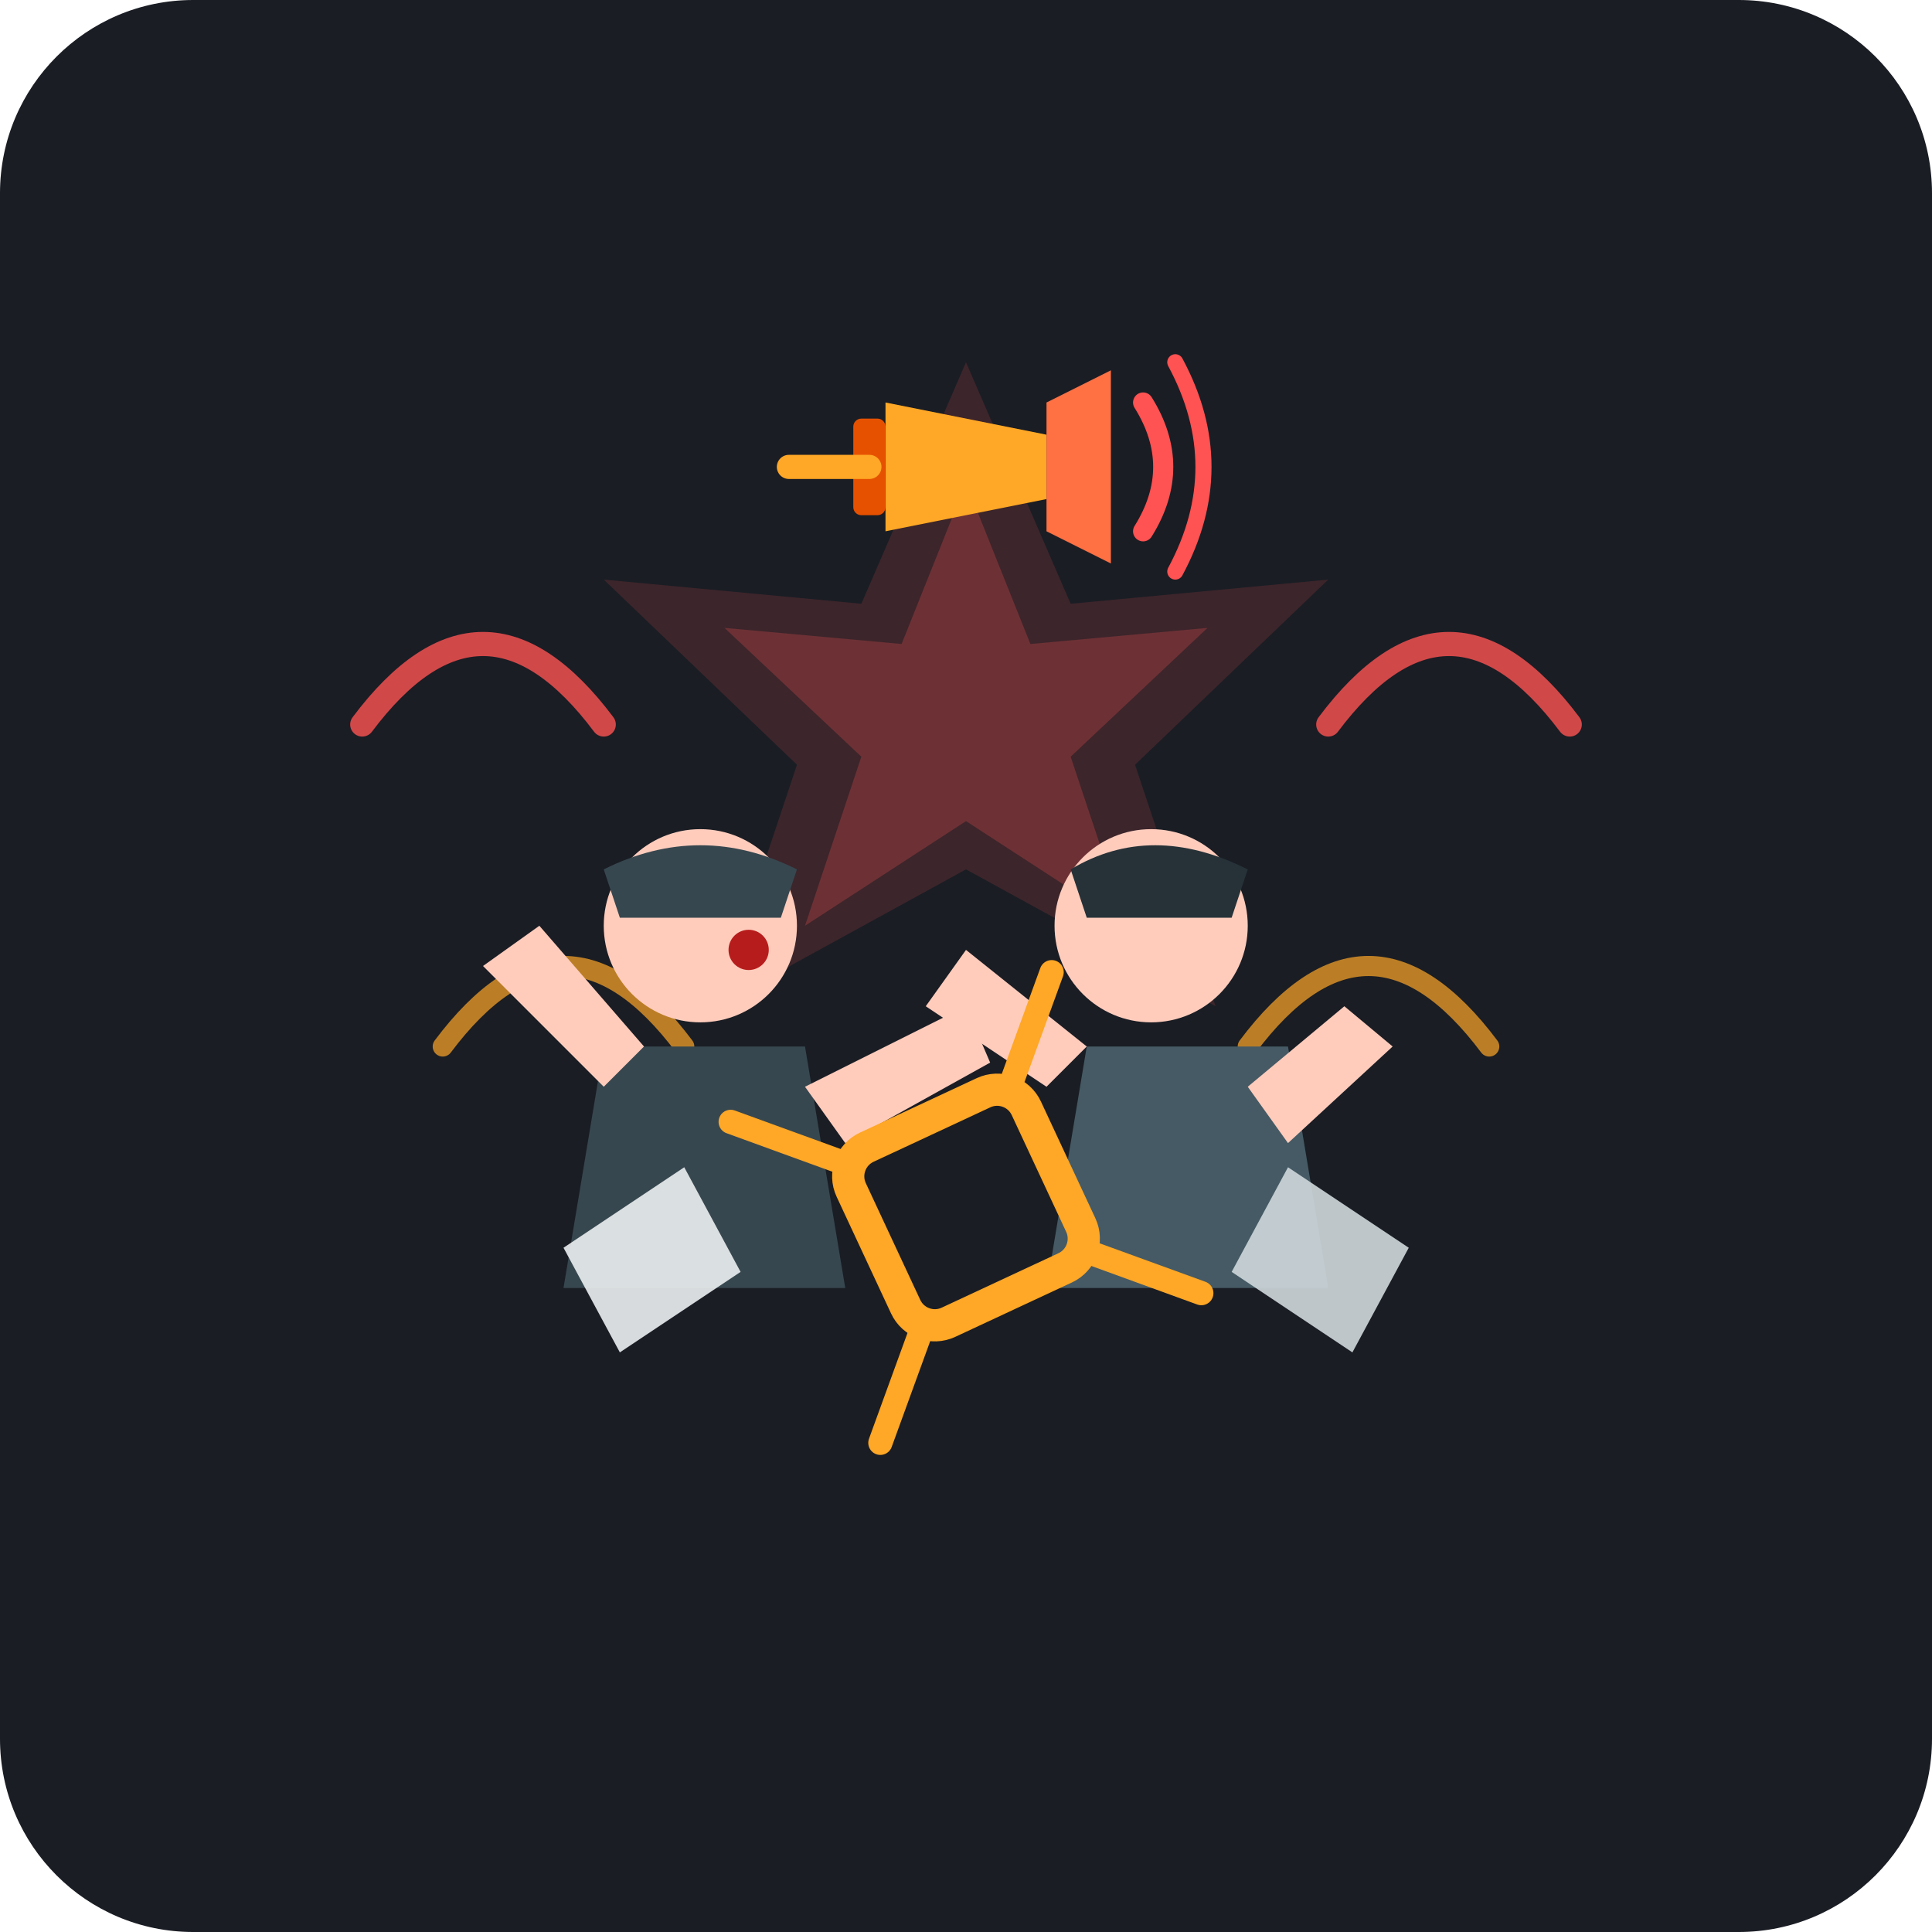
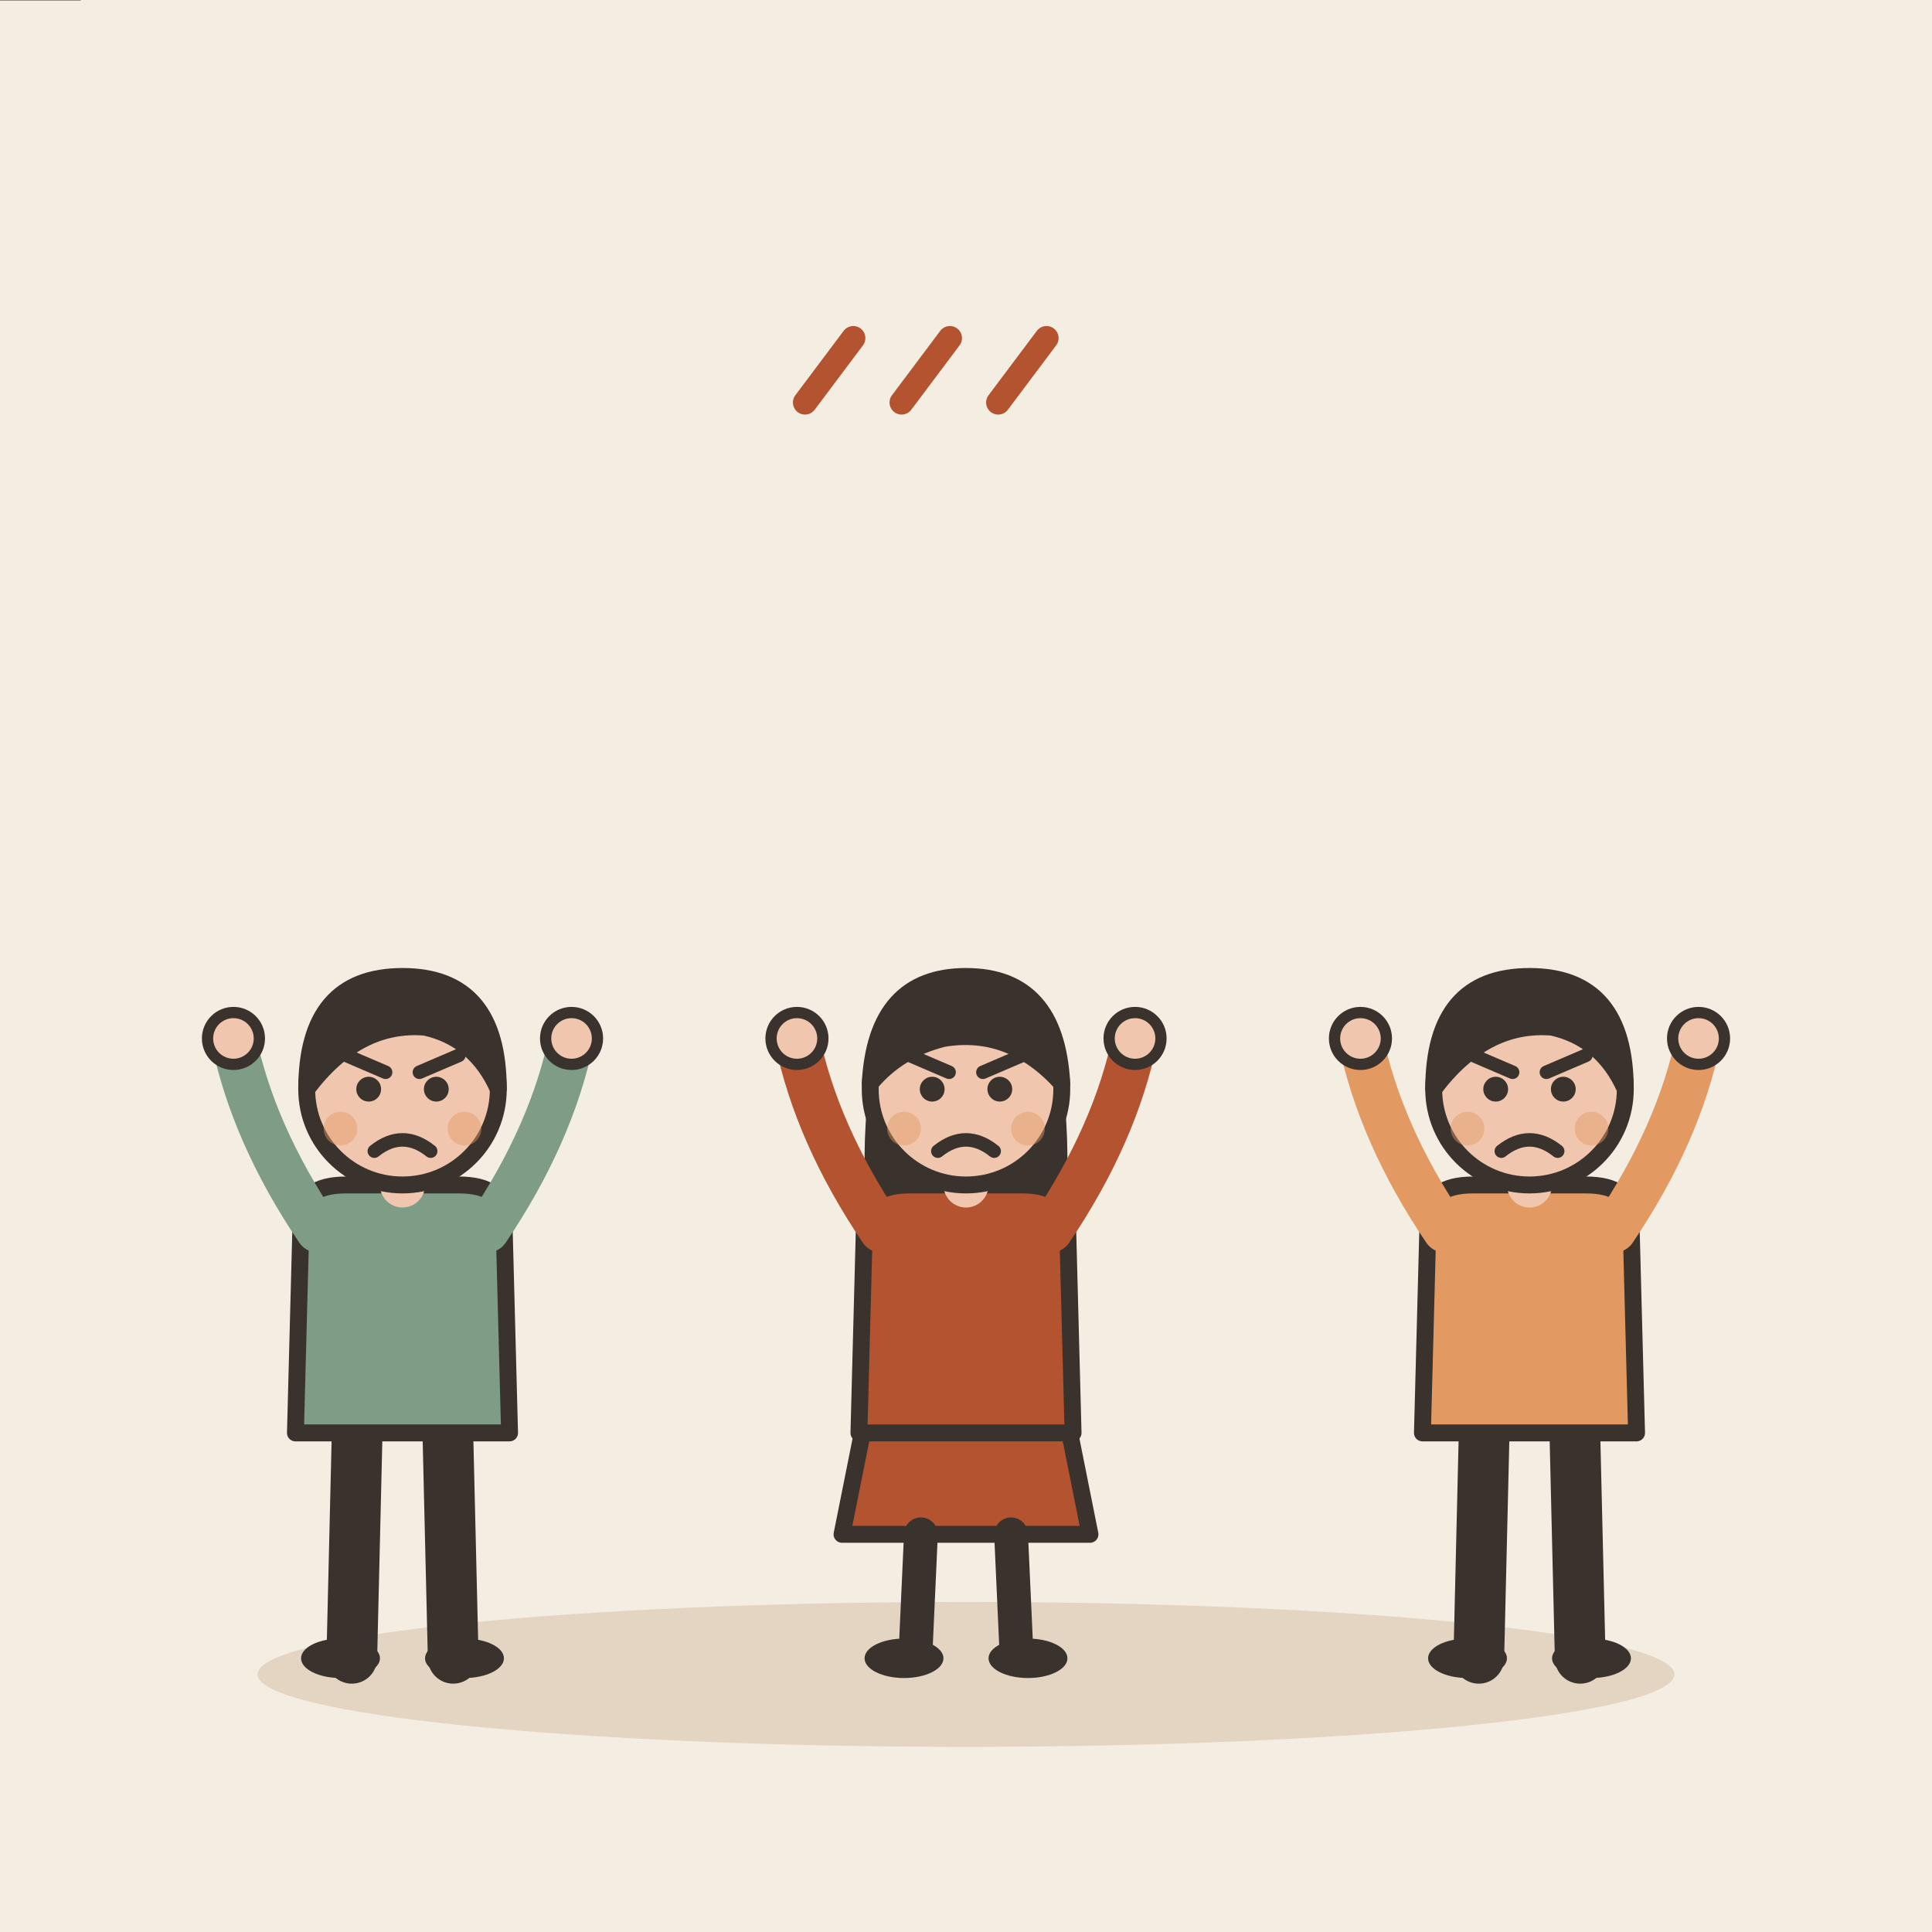
- <svg xmlns="http://www.w3.org/2000/svg" viewBox="0 0 240 240">
-   <rect width="240" height="240" rx="24" fill="#1A1D24" />
-   <g transform="translate(0, 0)">
-     <path d="M120 45 L133 75 L165 72 L141 95 L151 125 L120 108 L89 125 L99 95 L75 72 L107 75 Z" fill="#FF5252" opacity="0.15" />
-     <path d="M120 60 L128 80 L150 78 L133 94 L140 115 L120 102 L100 115 L107 94 L90 78 L112 80 Z" fill="#FF5252" opacity="0.25" />
-     <path d="M45 90 Q60 70 75 90" stroke="#FF5252" stroke-width="3" stroke-linecap="round" fill="none" opacity="0.8" />
-     <path d="M165 90 Q180 70 195 90" stroke="#FF5252" stroke-width="3" stroke-linecap="round" fill="none" opacity="0.8" />
-     <path d="M55 130 Q70 110 85 130" stroke="#FFA726" stroke-width="2.5" stroke-linecap="round" fill="none" opacity="0.7" />
-     <path d="M155 130 Q170 110 185 130" stroke="#FFA726" stroke-width="2.5" stroke-linecap="round" fill="none" opacity="0.7" />
-     <g transform="translate(85, 110)">
-       <path d="M-15 50 L-10 20 L15 20 L20 50 Z" fill="#37474F" />
-       <circle cx="2" cy="5" r="12" fill="#FFCCBC" />
-       <path d="M-10 -2 Q2 -8 14 -2 L12 4 L-8 4 Z" fill="#37474F" />
-       <path d="M-10 25 L-25 10 L-18 5 L-5 20 Z" fill="#FFCCBC" />
-       <path d="M15 25 L35 15 L38 22 L20 32 Z" fill="#FFCCBC" />
-       <circle cx="8" cy="8" r="2.5" fill="#B71C1C" />
-     </g>
-     <g transform="translate(145, 110)">
-       <path d="M-15 50 L-10 20 L15 20 L20 50 Z" fill="#455A64" />
-       <circle cx="-2" cy="5" r="12" fill="#FFCCBC" />
-       <path d="M-12 -2 Q-2 -8 10 -2 L8 4 L-10 4 Z" fill="#263238" />
-       <path d="M-15 25 L-30 15 L-25 8 L-10 20 Z" fill="#FFCCBC" />
-       <path d="M10 25 L22 15 L28 20 L15 32 Z" fill="#FFCCBC" />
-     </g>
-     <g transform="translate(120, 150) rotate(-25)">
-       <rect x="-12" y="-12" width="24" height="24" rx="4" fill="none" stroke="#FFA726" stroke-width="4" />
-       <line x1="-12" y1="-12" x2="-22" y2="-22" stroke="#FFA726" stroke-width="3" stroke-linecap="round" />
-       <line x1="12" y1="-12" x2="22" y2="-22" stroke="#FFA726" stroke-width="3" stroke-linecap="round" />
-       <line x1="-12" y1="12" x2="-22" y2="22" stroke="#FFA726" stroke-width="3" stroke-linecap="round" />
-       <line x1="12" y1="12" x2="22" y2="22" stroke="#FFA726" stroke-width="3" stroke-linecap="round" />
-     </g>
-     <path d="M70 155 L85 145 L92 158 L77 168 Z" fill="#ECEFF1" opacity="0.9" />
-     <path d="M160 145 L175 155 L168 168 L153 158 Z" fill="#CFD8DC" opacity="0.9" />
-     <g transform="translate(120, 58)">
-       <path d="M-10 -8 L10 -4 L10 4 L-10 8 Z" fill="#FFA726" />
-       <path d="M10 -8 L18 -12 L18 12 L10 8 Z" fill="#FF7043" />
-       <rect x="-14" y="-6" width="4" height="12" fill="#E65100" rx="1" />
-       <path d="M-12 0 L-22 0" stroke="#FFA726" stroke-width="3" stroke-linecap="round" />
-       <path d="M22 -8 Q27 0 22 8" stroke="#FF5252" stroke-width="2.5" stroke-linecap="round" fill="none" />
-       <path d="M26 -13 Q33 0 26 13" stroke="#FF5252" stroke-width="2" stroke-linecap="round" fill="none" />
-     </g>
+ <svg xmlns="http://www.w3.org/2000/svg" viewBox="0 0 240 240" data-style="editorial">
+   <rect width="240" height="240" fill="#F4EDE2" />
+   <ellipse cx="120" cy="208" rx="88" ry="9" fill="#E3D5C1" />
+   <g transform="translate(50 206) scale(0.7 0.7)">
+     <path d="M-8 -42L-9 0" stroke="#3A332D" stroke-width="9" stroke-linecap="round" fill="none" />
+     <path d="M8 -42L9 0" stroke="#3A332D" stroke-width="9" stroke-linecap="round" fill="none" />
+     <ellipse cx="-11" cy="0" rx="7" ry="3.5" fill="#3A332D" />
+     <ellipse cx="11" cy="0" rx="7" ry="3.5" fill="#3A332D" />
+     <path d="M-18 -78Q-18 -84 -10 -84L10 -84Q18 -84 18 -78L19 -40L-19 -40Z" fill="#7E9C86" stroke="#3A332D" stroke-width="3" stroke-linecap="round" stroke-linejoin="round" />
+     <path d="M-15 -76Q-26.5 -93 -30 -110" fill="none" stroke="#7E9C86" stroke-width="8" stroke-linecap="round" stroke-linejoin="round" />
+     <circle cx="-30" cy="-110" r="4.6" fill="#F0C7AE" stroke="#3A332D" stroke-linecap="round" stroke-linejoin="round" stroke-width="2" />
+     <path d="M15 -76Q26.5 -93 30 -110" fill="none" stroke="#7E9C86" stroke-width="8" stroke-linecap="round" stroke-linejoin="round" />
+     <circle cx="30" cy="-110" r="4.6" fill="#F0C7AE" stroke="#3A332D" stroke-linecap="round" stroke-linejoin="round" stroke-width="2" />
+     <path d="M0 -84L0 -88" stroke="#F0C7AE" stroke-width="8" stroke-linecap="round" fill="none" />
+     <circle cx="0" cy="-101" r="17" fill="#F0C7AE" stroke="#3A332D" stroke-width="3" stroke-linecap="round" stroke-linejoin="round" />
+     <path d="M-17 -101Q-17 -121 0 -121Q17 -121 17 -101Q13 -110 4 -112Q-8 -113 -17 -101Z" fill="#3A332D" stroke="#3A332D" stroke-width="3" stroke-linecap="round" stroke-linejoin="round" />
+     <circle cx="-6" cy="-101" r="2.2" fill="#3A332D" />
+     <circle cx="6" cy="-101" r="2.2" fill="#3A332D" />
+     <path d="M-10 -107L-3 -104" fill="none" stroke="#3A332D" stroke-width="2.4" stroke-linecap="round" stroke-linejoin="round" />
+     <path d="M10 -107L3 -104" fill="none" stroke="#3A332D" stroke-width="2.4" stroke-linecap="round" stroke-linejoin="round" />
+     <path d="M-5 -90Q0 -94 5 -90" fill="none" stroke="#3A332D" stroke-width="2.4" stroke-linecap="round" stroke-linejoin="round" />
+     <circle cx="-11" cy="-94" r="3" fill="#E39A62" opacity="0.45" />
+     <circle cx="11" cy="-94" r="3" fill="#E39A62" opacity="0.45" />
+   </g>
+   <g transform="translate(120 206) scale(0.7 0.7)">
+     <path d="M-18 -42L-22 -22L22 -22L18 -42Z" fill="#B4532F" stroke="#3A332D" stroke-width="3" stroke-linecap="round" stroke-linejoin="round" />
+     <path d="M-8 -22L-9 0" stroke="#3A332D" stroke-width="6" stroke-linecap="round" fill="none" />
+     <path d="M8 -22L9 0" stroke="#3A332D" stroke-width="6" stroke-linecap="round" fill="none" />
+     <ellipse cx="-11" cy="0" rx="7" ry="3.5" fill="#3A332D" />
+     <ellipse cx="11" cy="0" rx="7" ry="3.5" fill="#3A332D" />
+     <path d="M-17 -104Q-20 -78 -14 -70L-6 -78L6 -78L14 -70Q20 -78 17 -104Z" fill="#3A332D" />
+     <path d="M-18 -78Q-18 -84 -10 -84L10 -84Q18 -84 18 -78L19 -40L-19 -40Z" fill="#B4532F" stroke="#3A332D" stroke-width="3" stroke-linecap="round" stroke-linejoin="round" />
+     <path d="M-15 -76Q-26.5 -93 -30 -110" fill="none" stroke="#B4532F" stroke-width="8" stroke-linecap="round" stroke-linejoin="round" />
+     <circle cx="-30" cy="-110" r="4.6" fill="#F0C7AE" stroke="#3A332D" stroke-linecap="round" stroke-linejoin="round" stroke-width="2" />
+     <path d="M15 -76Q26.5 -93 30 -110" fill="none" stroke="#B4532F" stroke-width="8" stroke-linecap="round" stroke-linejoin="round" />
+     <circle cx="30" cy="-110" r="4.6" fill="#F0C7AE" stroke="#3A332D" stroke-linecap="round" stroke-linejoin="round" stroke-width="2" />
+     <path d="M0 -84L0 -88" stroke="#F0C7AE" stroke-width="8" stroke-linecap="round" fill="none" />
+     <circle cx="0" cy="-101" r="17" fill="#F0C7AE" stroke="#3A332D" stroke-width="3" stroke-linecap="round" stroke-linejoin="round" />
+     <path d="M-17 -102Q-16 -121 0 -121Q16 -121 17 -102Q8 -112 -4 -110Q-12 -108 -17 -102Z" fill="#3A332D" stroke="#3A332D" stroke-width="3" stroke-linecap="round" stroke-linejoin="round" />
+     <circle cx="-6" cy="-101" r="2.2" fill="#3A332D" />
+     <circle cx="6" cy="-101" r="2.2" fill="#3A332D" />
+     <path d="M-10 -107L-3 -104" fill="none" stroke="#3A332D" stroke-width="2.4" stroke-linecap="round" stroke-linejoin="round" />
+     <path d="M10 -107L3 -104" fill="none" stroke="#3A332D" stroke-width="2.4" stroke-linecap="round" stroke-linejoin="round" />
+     <path d="M-5 -90Q0 -94 5 -90" fill="none" stroke="#3A332D" stroke-width="2.4" stroke-linecap="round" stroke-linejoin="round" />
+     <circle cx="-11" cy="-94" r="3" fill="#E39A62" opacity="0.45" />
+     <circle cx="11" cy="-94" r="3" fill="#E39A62" opacity="0.45" />
+   </g>
+   <g transform="translate(190 206) scale(0.7 0.7)">
+     <path d="M-8 -42L-9 0" stroke="#3A332D" stroke-width="9" stroke-linecap="round" fill="none" />
+     <path d="M8 -42L9 0" stroke="#3A332D" stroke-width="9" stroke-linecap="round" fill="none" />
+     <ellipse cx="-11" cy="0" rx="7" ry="3.5" fill="#3A332D" />
+     <ellipse cx="11" cy="0" rx="7" ry="3.5" fill="#3A332D" />
+     <path d="M-18 -78Q-18 -84 -10 -84L10 -84Q18 -84 18 -78L19 -40L-19 -40Z" fill="#E39A62" stroke="#3A332D" stroke-width="3" stroke-linecap="round" stroke-linejoin="round" />
+     <path d="M-15 -76Q-26.5 -93 -30 -110" fill="none" stroke="#E39A62" stroke-width="8" stroke-linecap="round" stroke-linejoin="round" />
+     <circle cx="-30" cy="-110" r="4.6" fill="#F0C7AE" stroke="#3A332D" stroke-linecap="round" stroke-linejoin="round" stroke-width="2" />
+     <path d="M15 -76Q26.5 -93 30 -110" fill="none" stroke="#E39A62" stroke-width="8" stroke-linecap="round" stroke-linejoin="round" />
+     <circle cx="30" cy="-110" r="4.6" fill="#F0C7AE" stroke="#3A332D" stroke-linecap="round" stroke-linejoin="round" stroke-width="2" />
+     <path d="M0 -84L0 -88" stroke="#F0C7AE" stroke-width="8" stroke-linecap="round" fill="none" />
+     <circle cx="0" cy="-101" r="17" fill="#F0C7AE" stroke="#3A332D" stroke-width="3" stroke-linecap="round" stroke-linejoin="round" />
+     <path d="M-17 -101Q-17 -121 0 -121Q17 -121 17 -101Q13 -110 4 -112Q-8 -113 -17 -101Z" fill="#3A332D" stroke="#3A332D" stroke-width="3" stroke-linecap="round" stroke-linejoin="round" />
+     <circle cx="-6" cy="-101" r="2.2" fill="#3A332D" />
+     <circle cx="6" cy="-101" r="2.2" fill="#3A332D" />
+     <path d="M-10 -107L-3 -104" fill="none" stroke="#3A332D" stroke-width="2.4" stroke-linecap="round" stroke-linejoin="round" />
+     <path d="M10 -107L3 -104" fill="none" stroke="#3A332D" stroke-width="2.4" stroke-linecap="round" stroke-linejoin="round" />
+     <path d="M-5 -90Q0 -94 5 -90" fill="none" stroke="#3A332D" stroke-width="2.4" stroke-linecap="round" stroke-linejoin="round" />
+     <circle cx="-11" cy="-94" r="3" fill="#E39A62" opacity="0.45" />
+     <circle cx="11" cy="-94" r="3" fill="#E39A62" opacity="0.45" />
+   </g>
+   <path d="M100 50l6 -8" fill="none" stroke="#B4532F" stroke-width="3" stroke-linecap="round" stroke-linejoin="round" />
+   <path d="M112 50l6 -8" fill="none" stroke="#B4532F" stroke-width="3" stroke-linecap="round" stroke-linejoin="round" />
+   <path d="M124 50l6 -8" fill="none" stroke="#B4532F" stroke-width="3" stroke-linecap="round" stroke-linejoin="round" />
+   <g transform="translate(0 0)">
+     <path d="M-10 0L10 0" fill="none" stroke="#3A332D" stroke-width="0.1" stroke-linecap="round" stroke-linejoin="round" />
  </g>
</svg>
